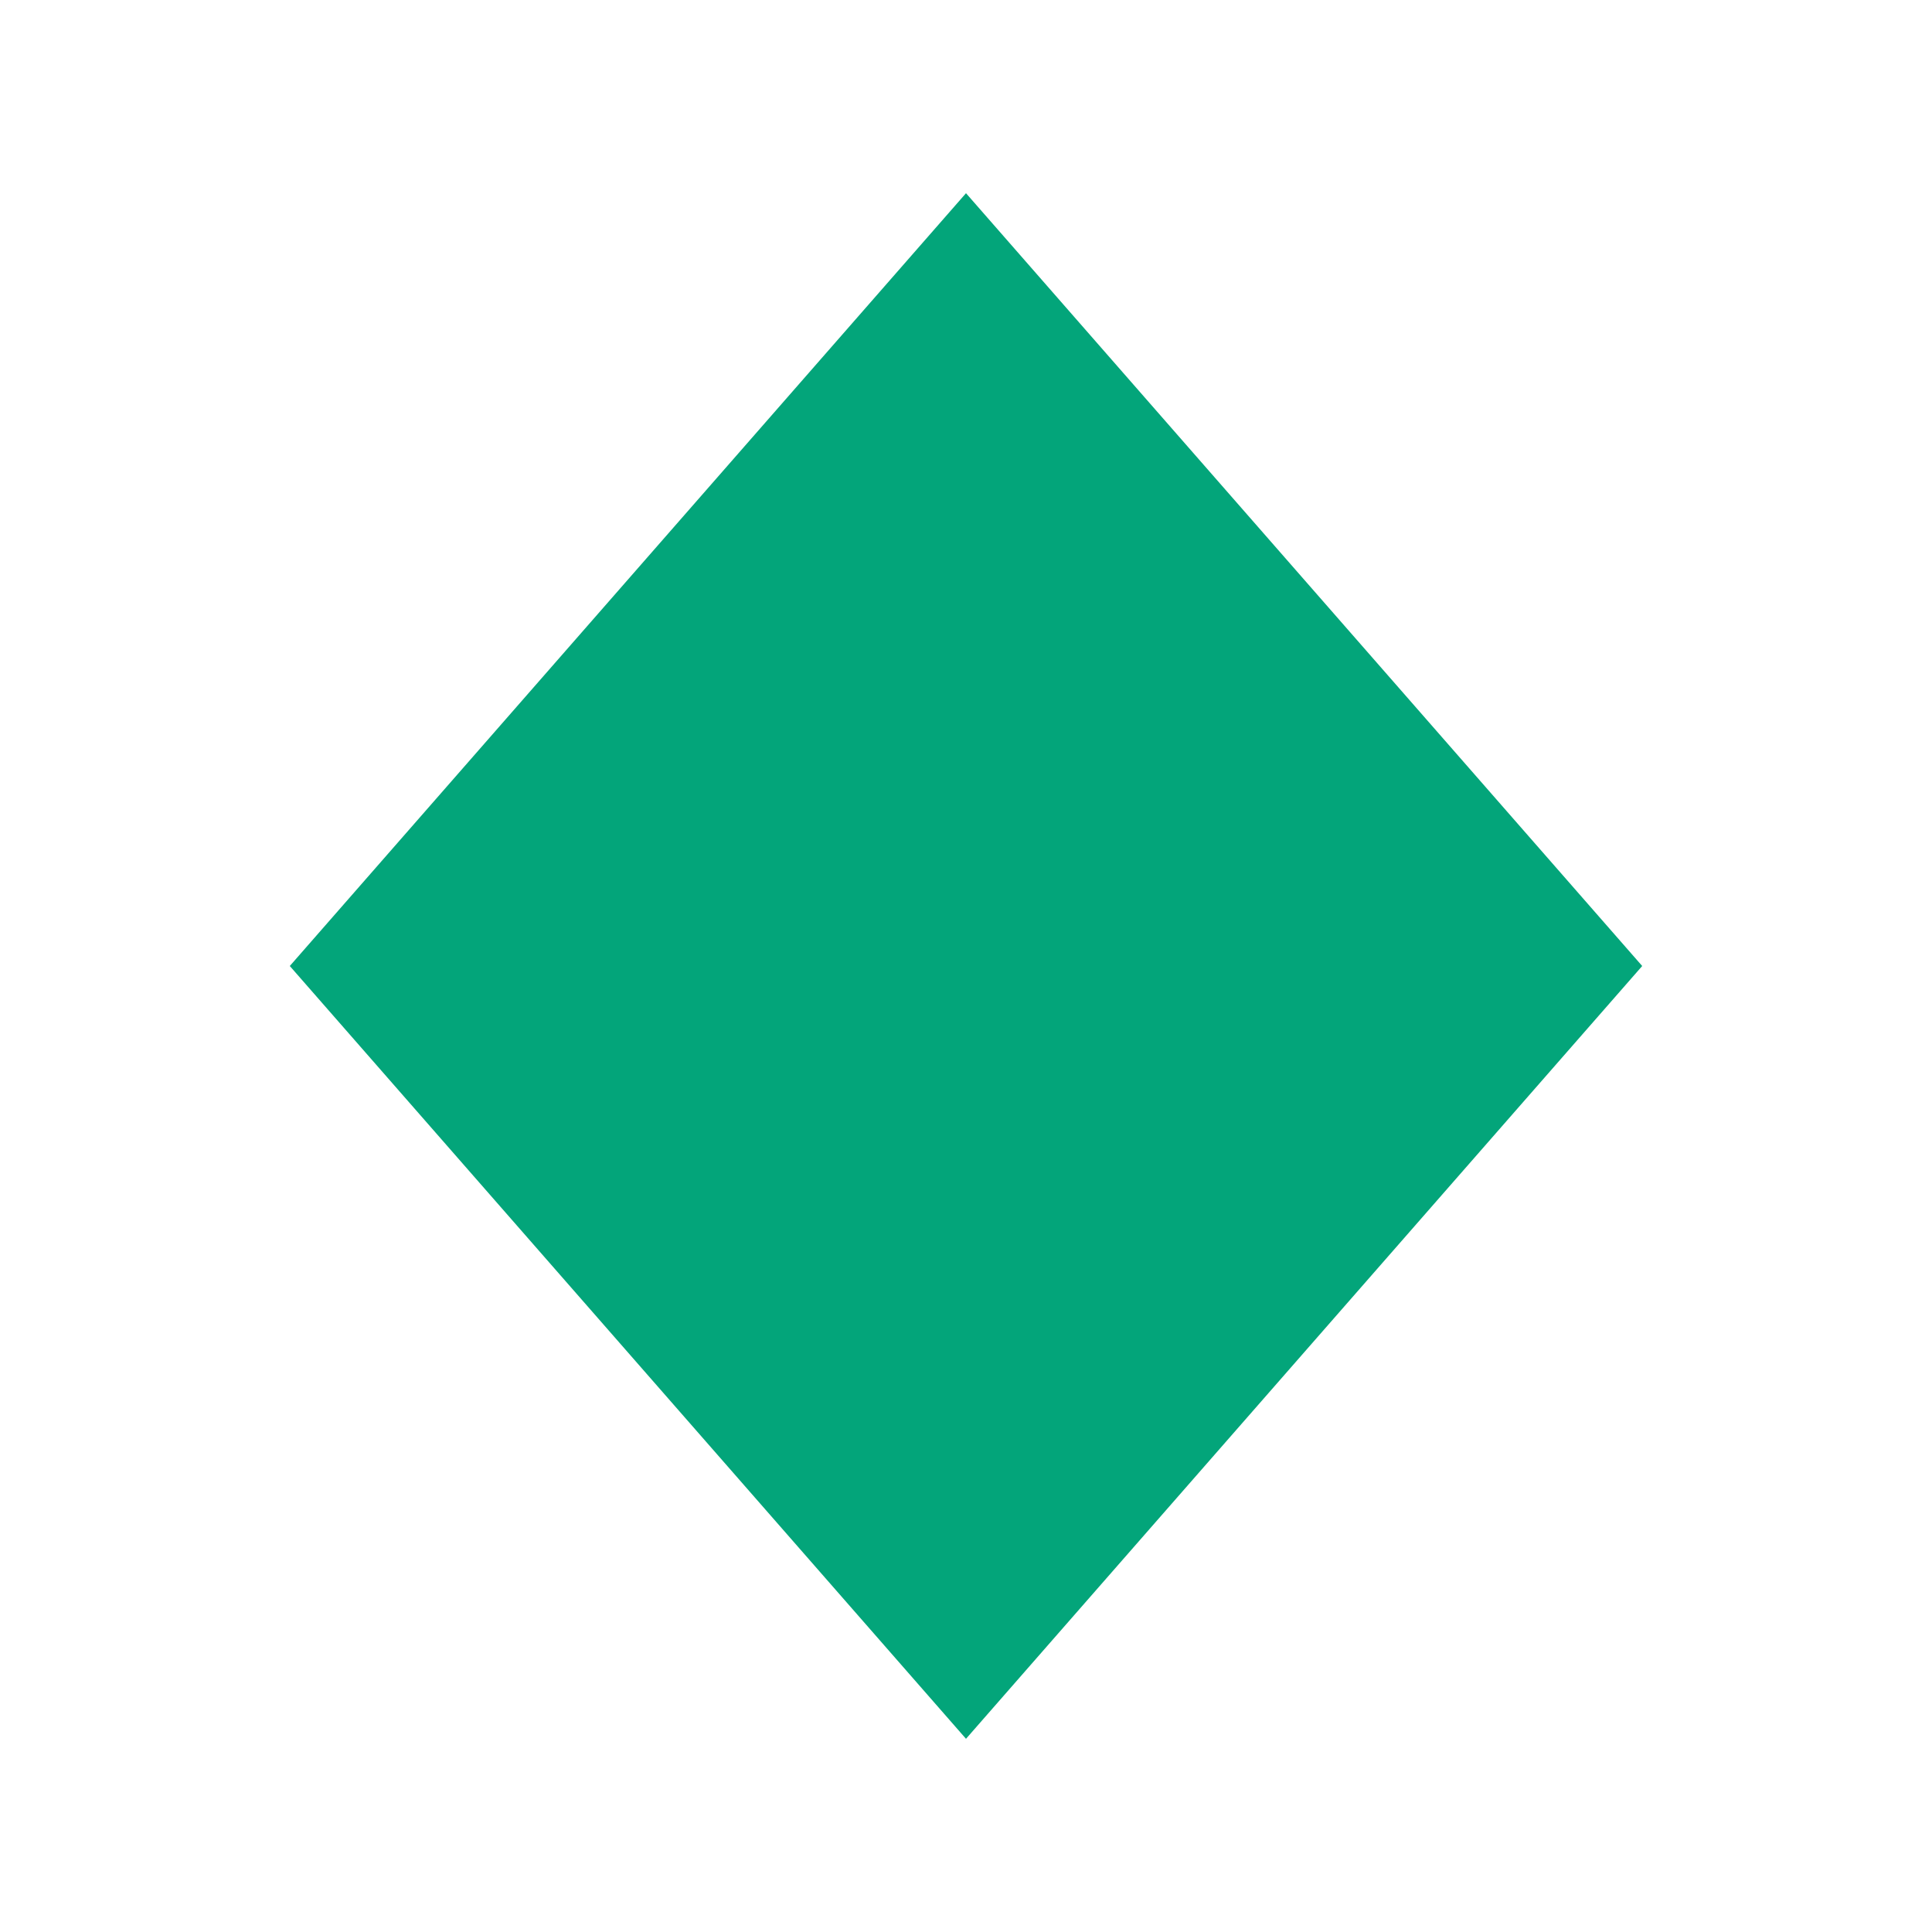
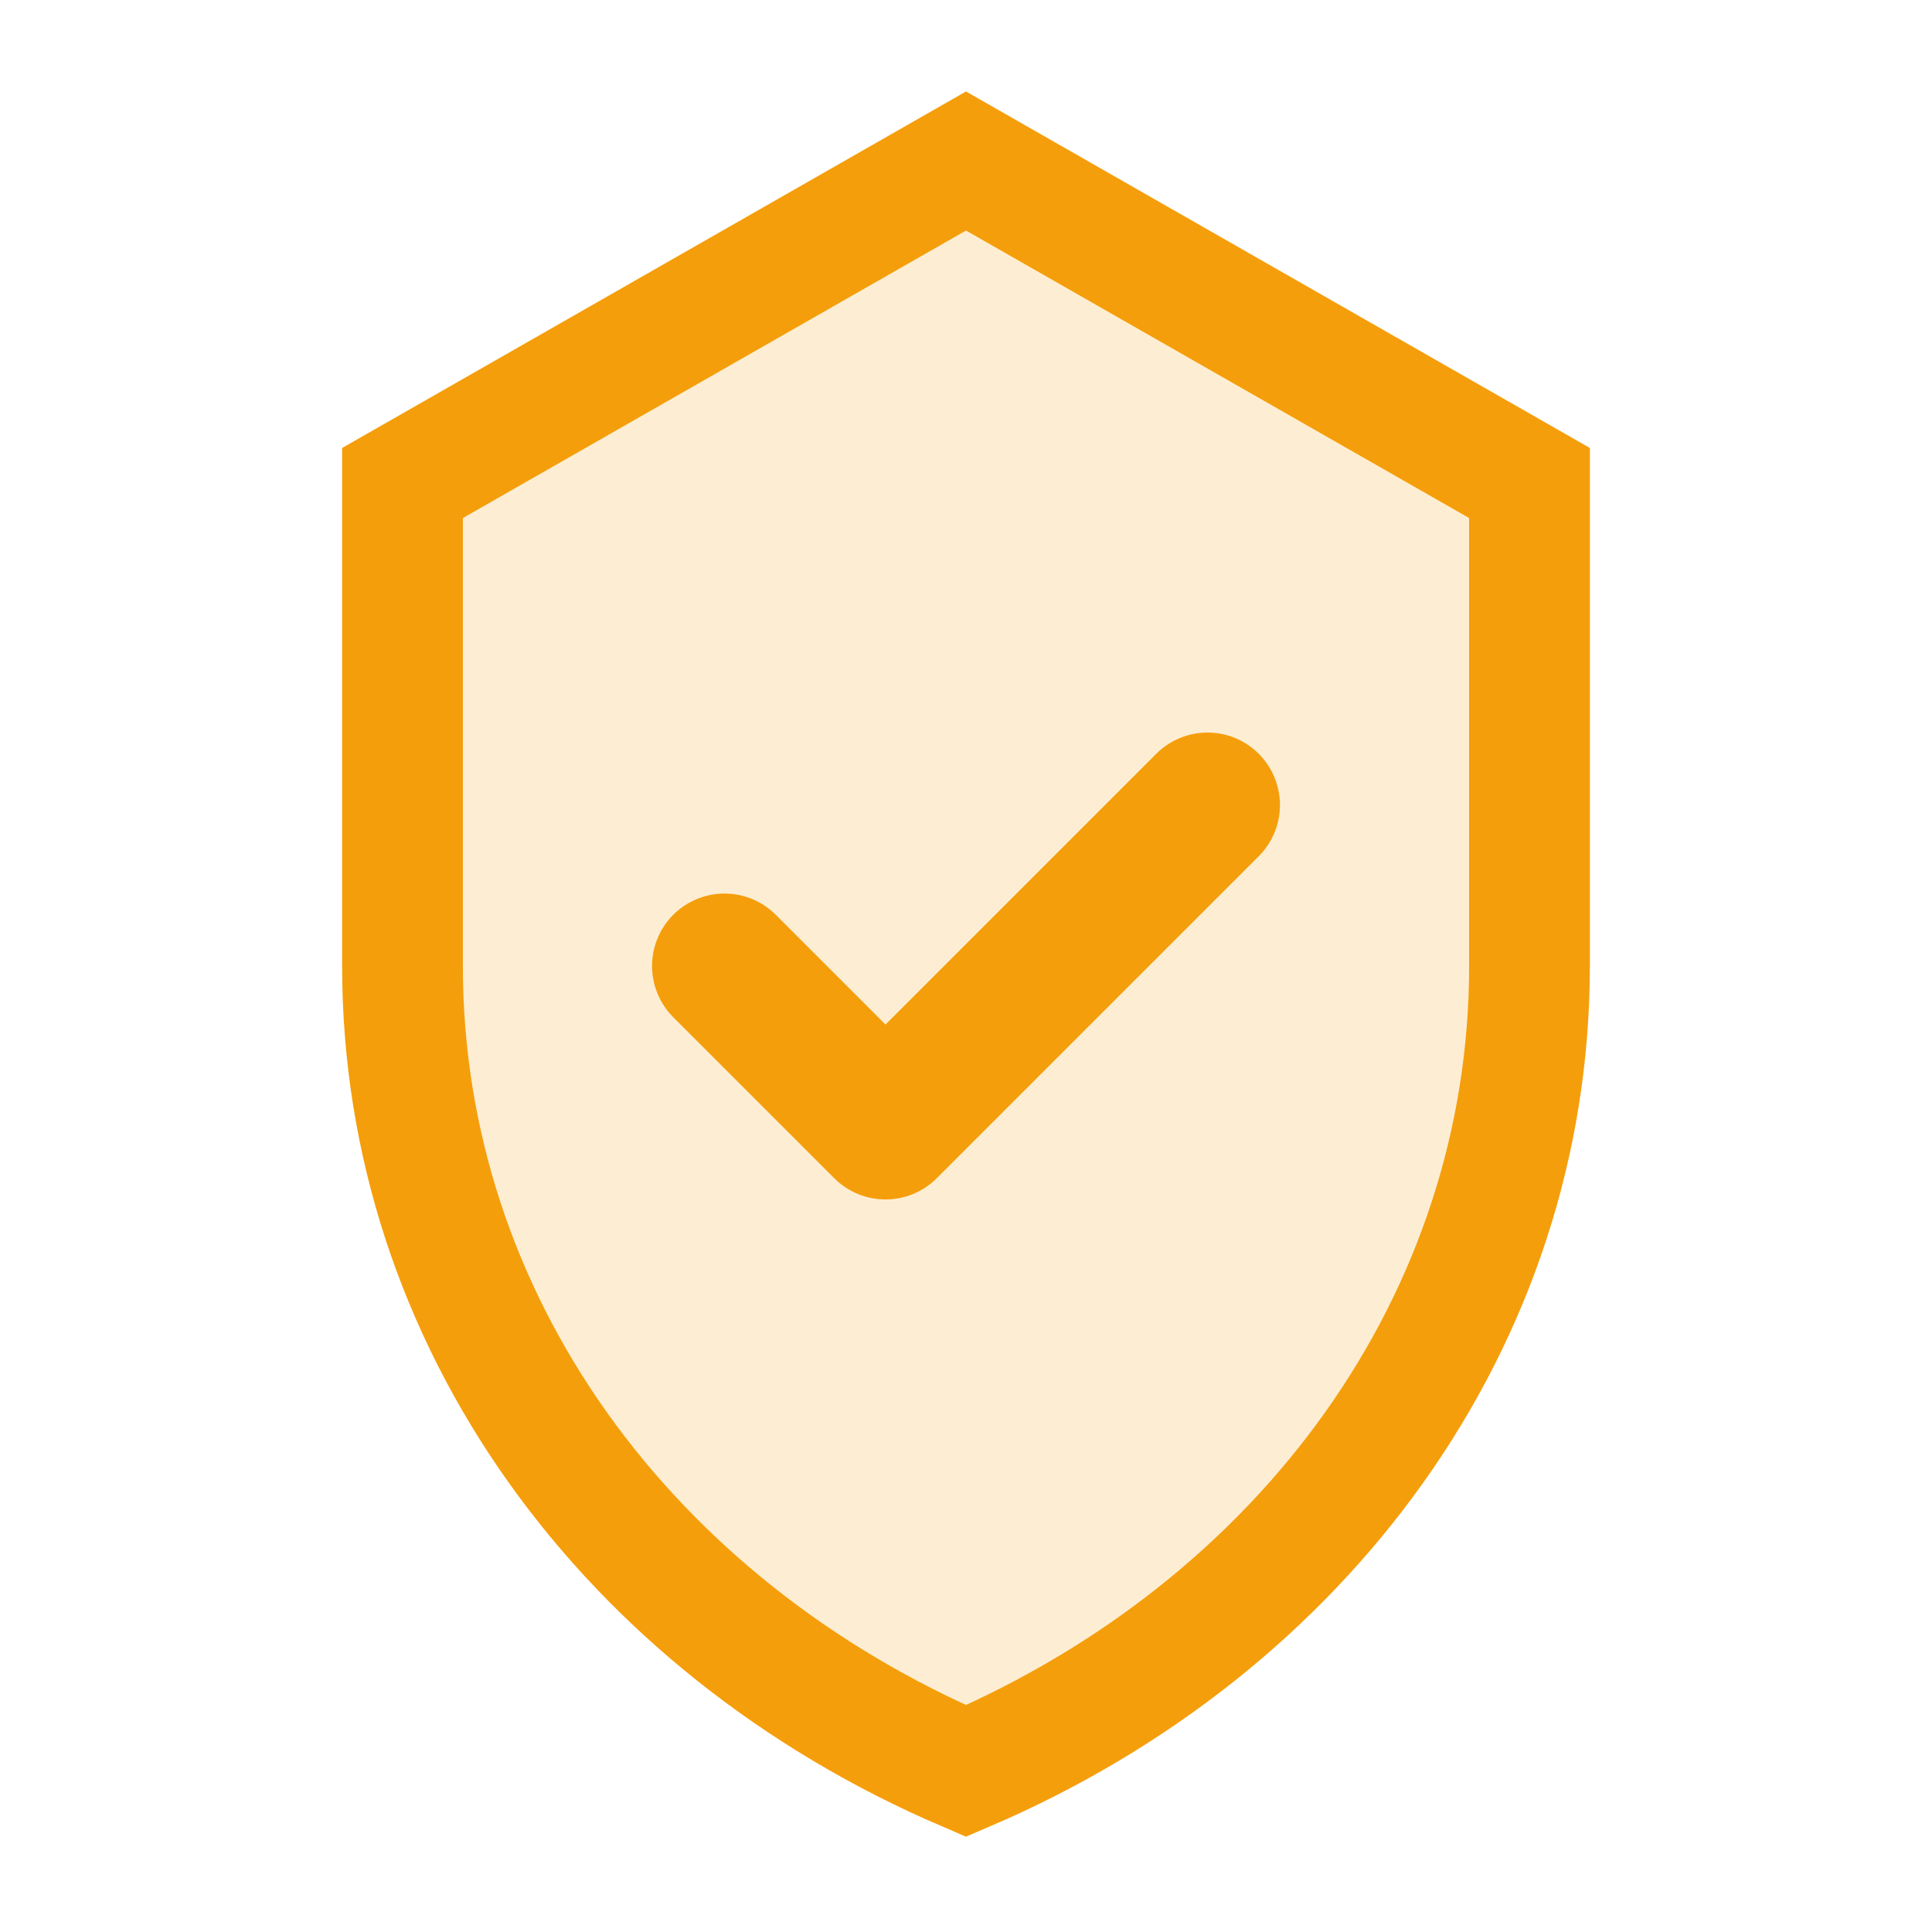
- <svg xmlns="http://www.w3.org/2000/svg" viewBox="0 0 100 100">
-   <path d="M50 10 L85 50 L50 90 L15 50 Z" fill="#03a57a" />
+ <svg xmlns="http://www.w3.org/2000/svg" viewBox="0 0 24 24" fill="none">
+   <path d="M12 2L19 6V12C19 16.4 16.2 20.2 12 22C7.8 20.2 5 16.4 5 12V6L12 2Z" fill="#f59e0b" opacity="0.18" />
+   <path d="M12 2L19 6V12C19 16.4 16.2 20.2 12 22C7.8 20.2 5 16.4 5 12V6L12 2Z" stroke="#f59e0b" stroke-width="1.5" />
+   <path d="M9 12L11 14L15 10" stroke="#f59e0b" stroke-width="1.8" stroke-linecap="round" stroke-linejoin="round" />
</svg>
